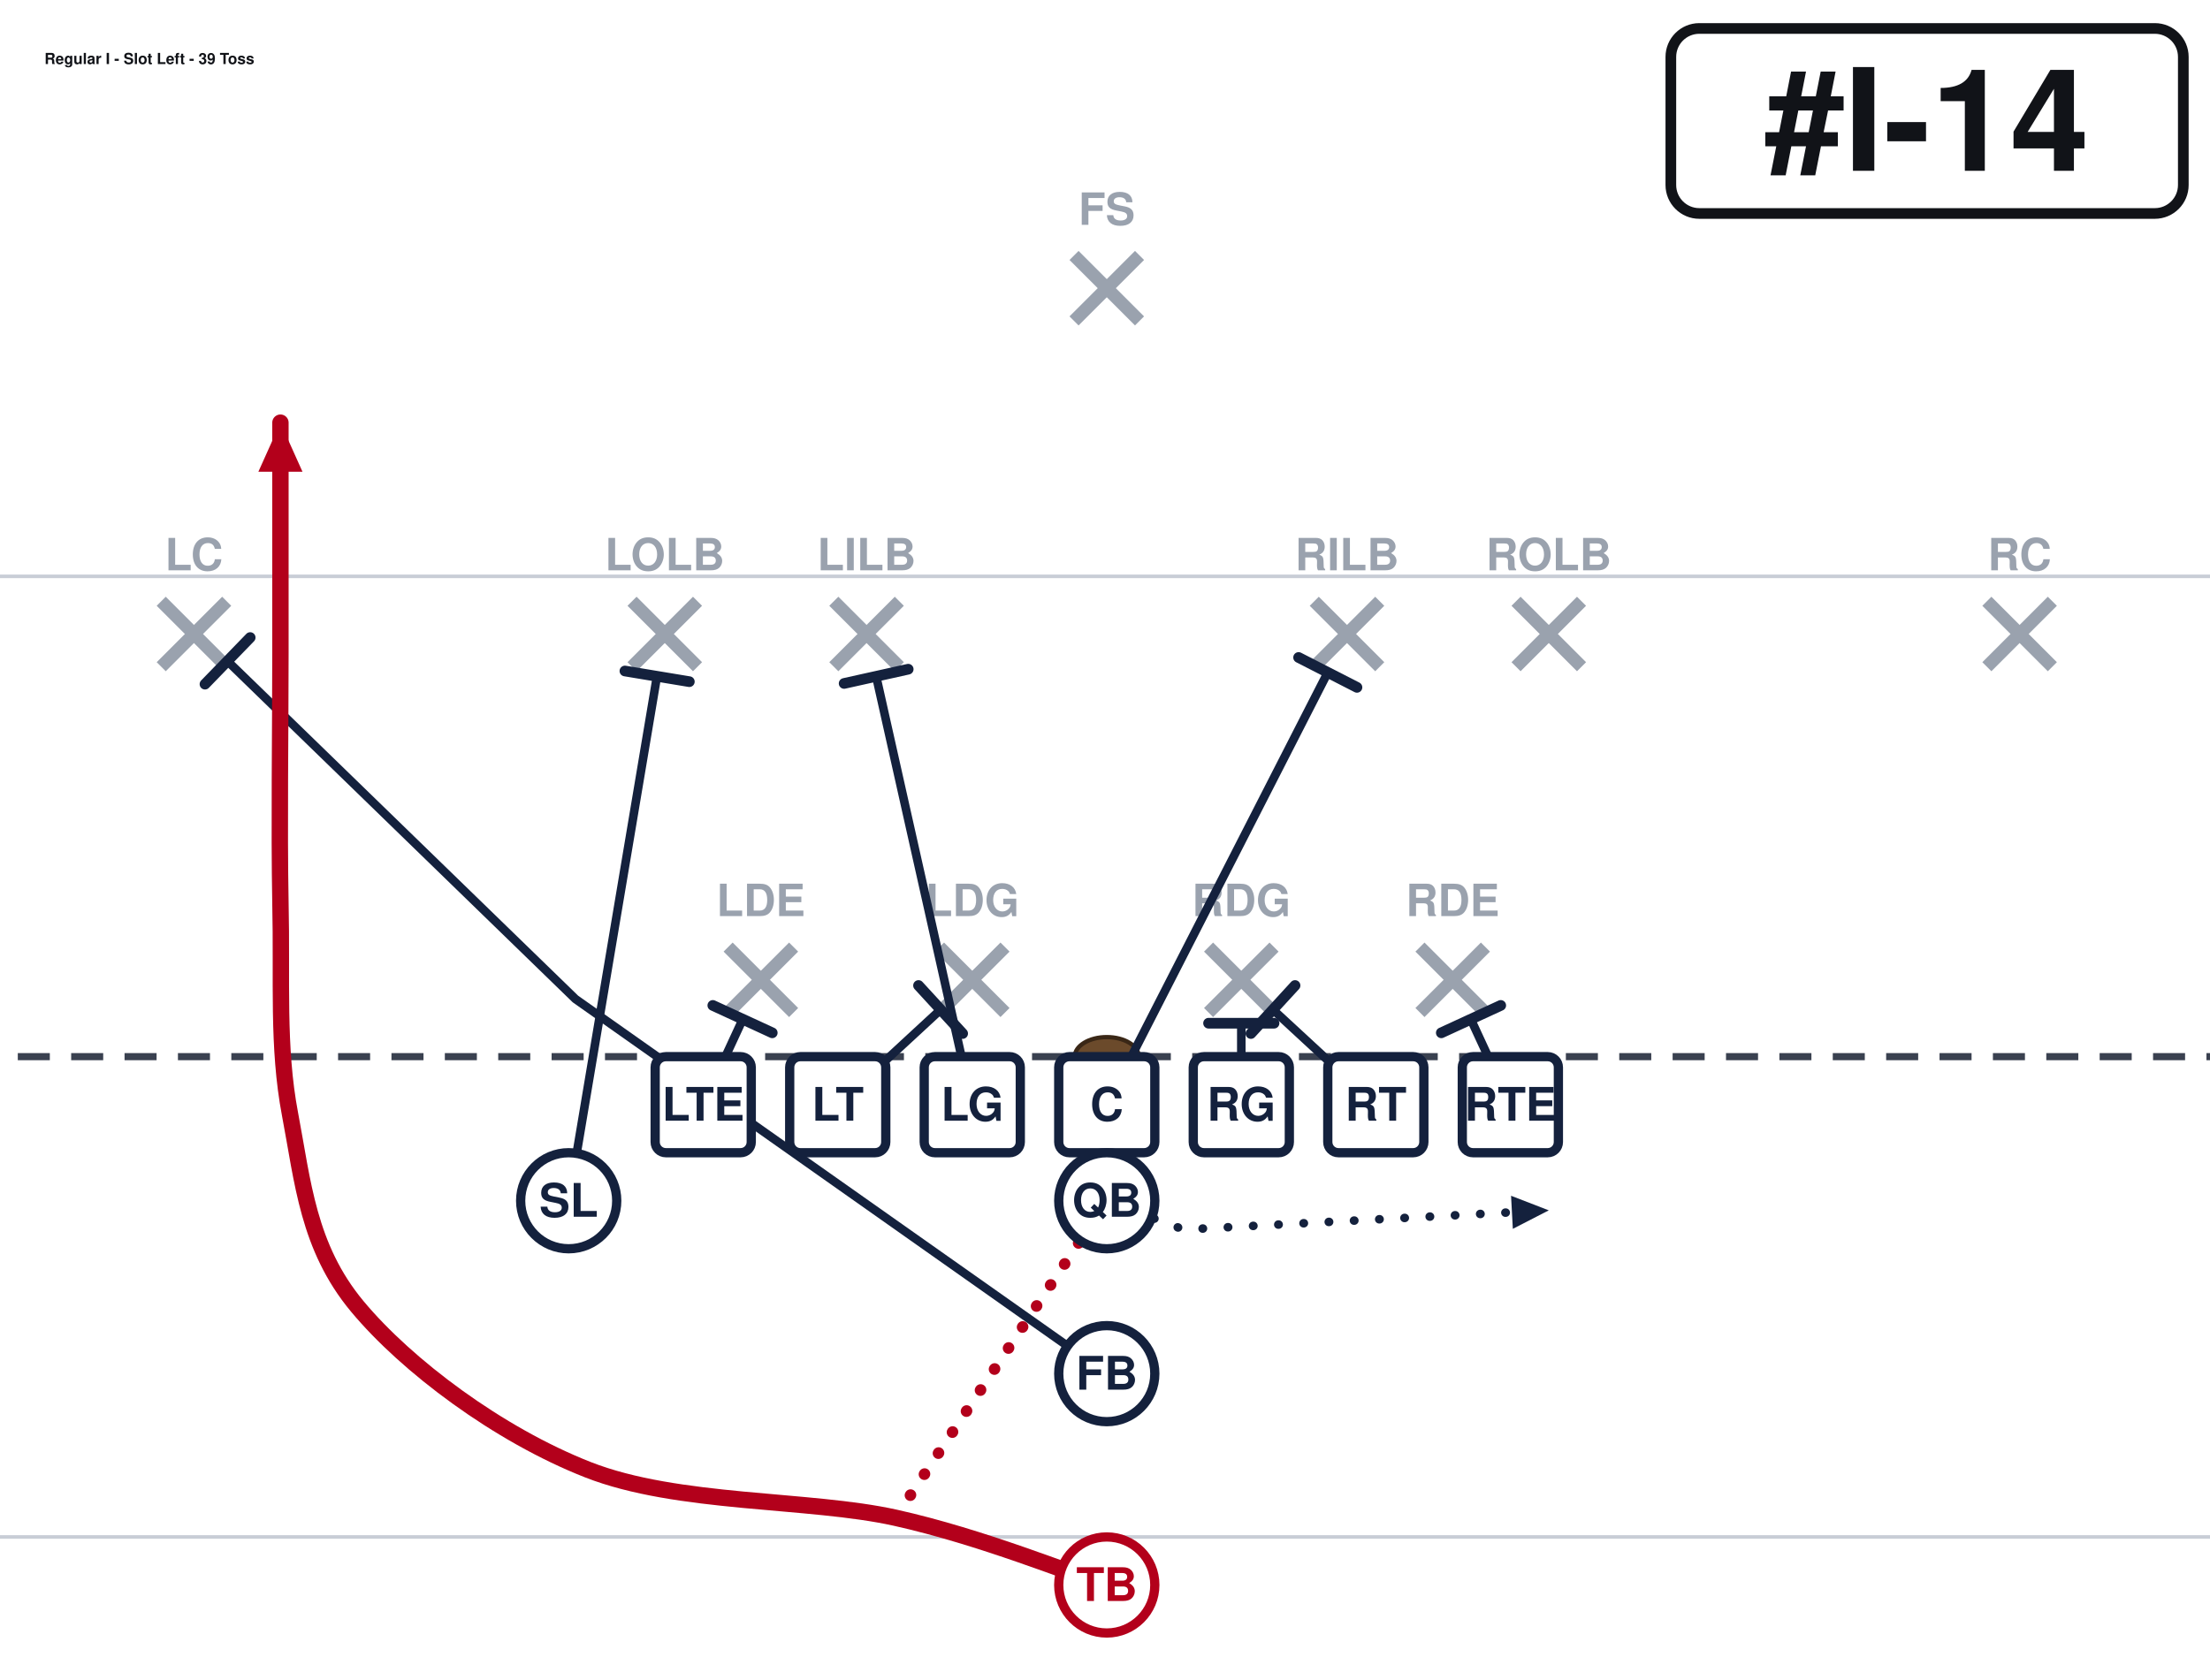
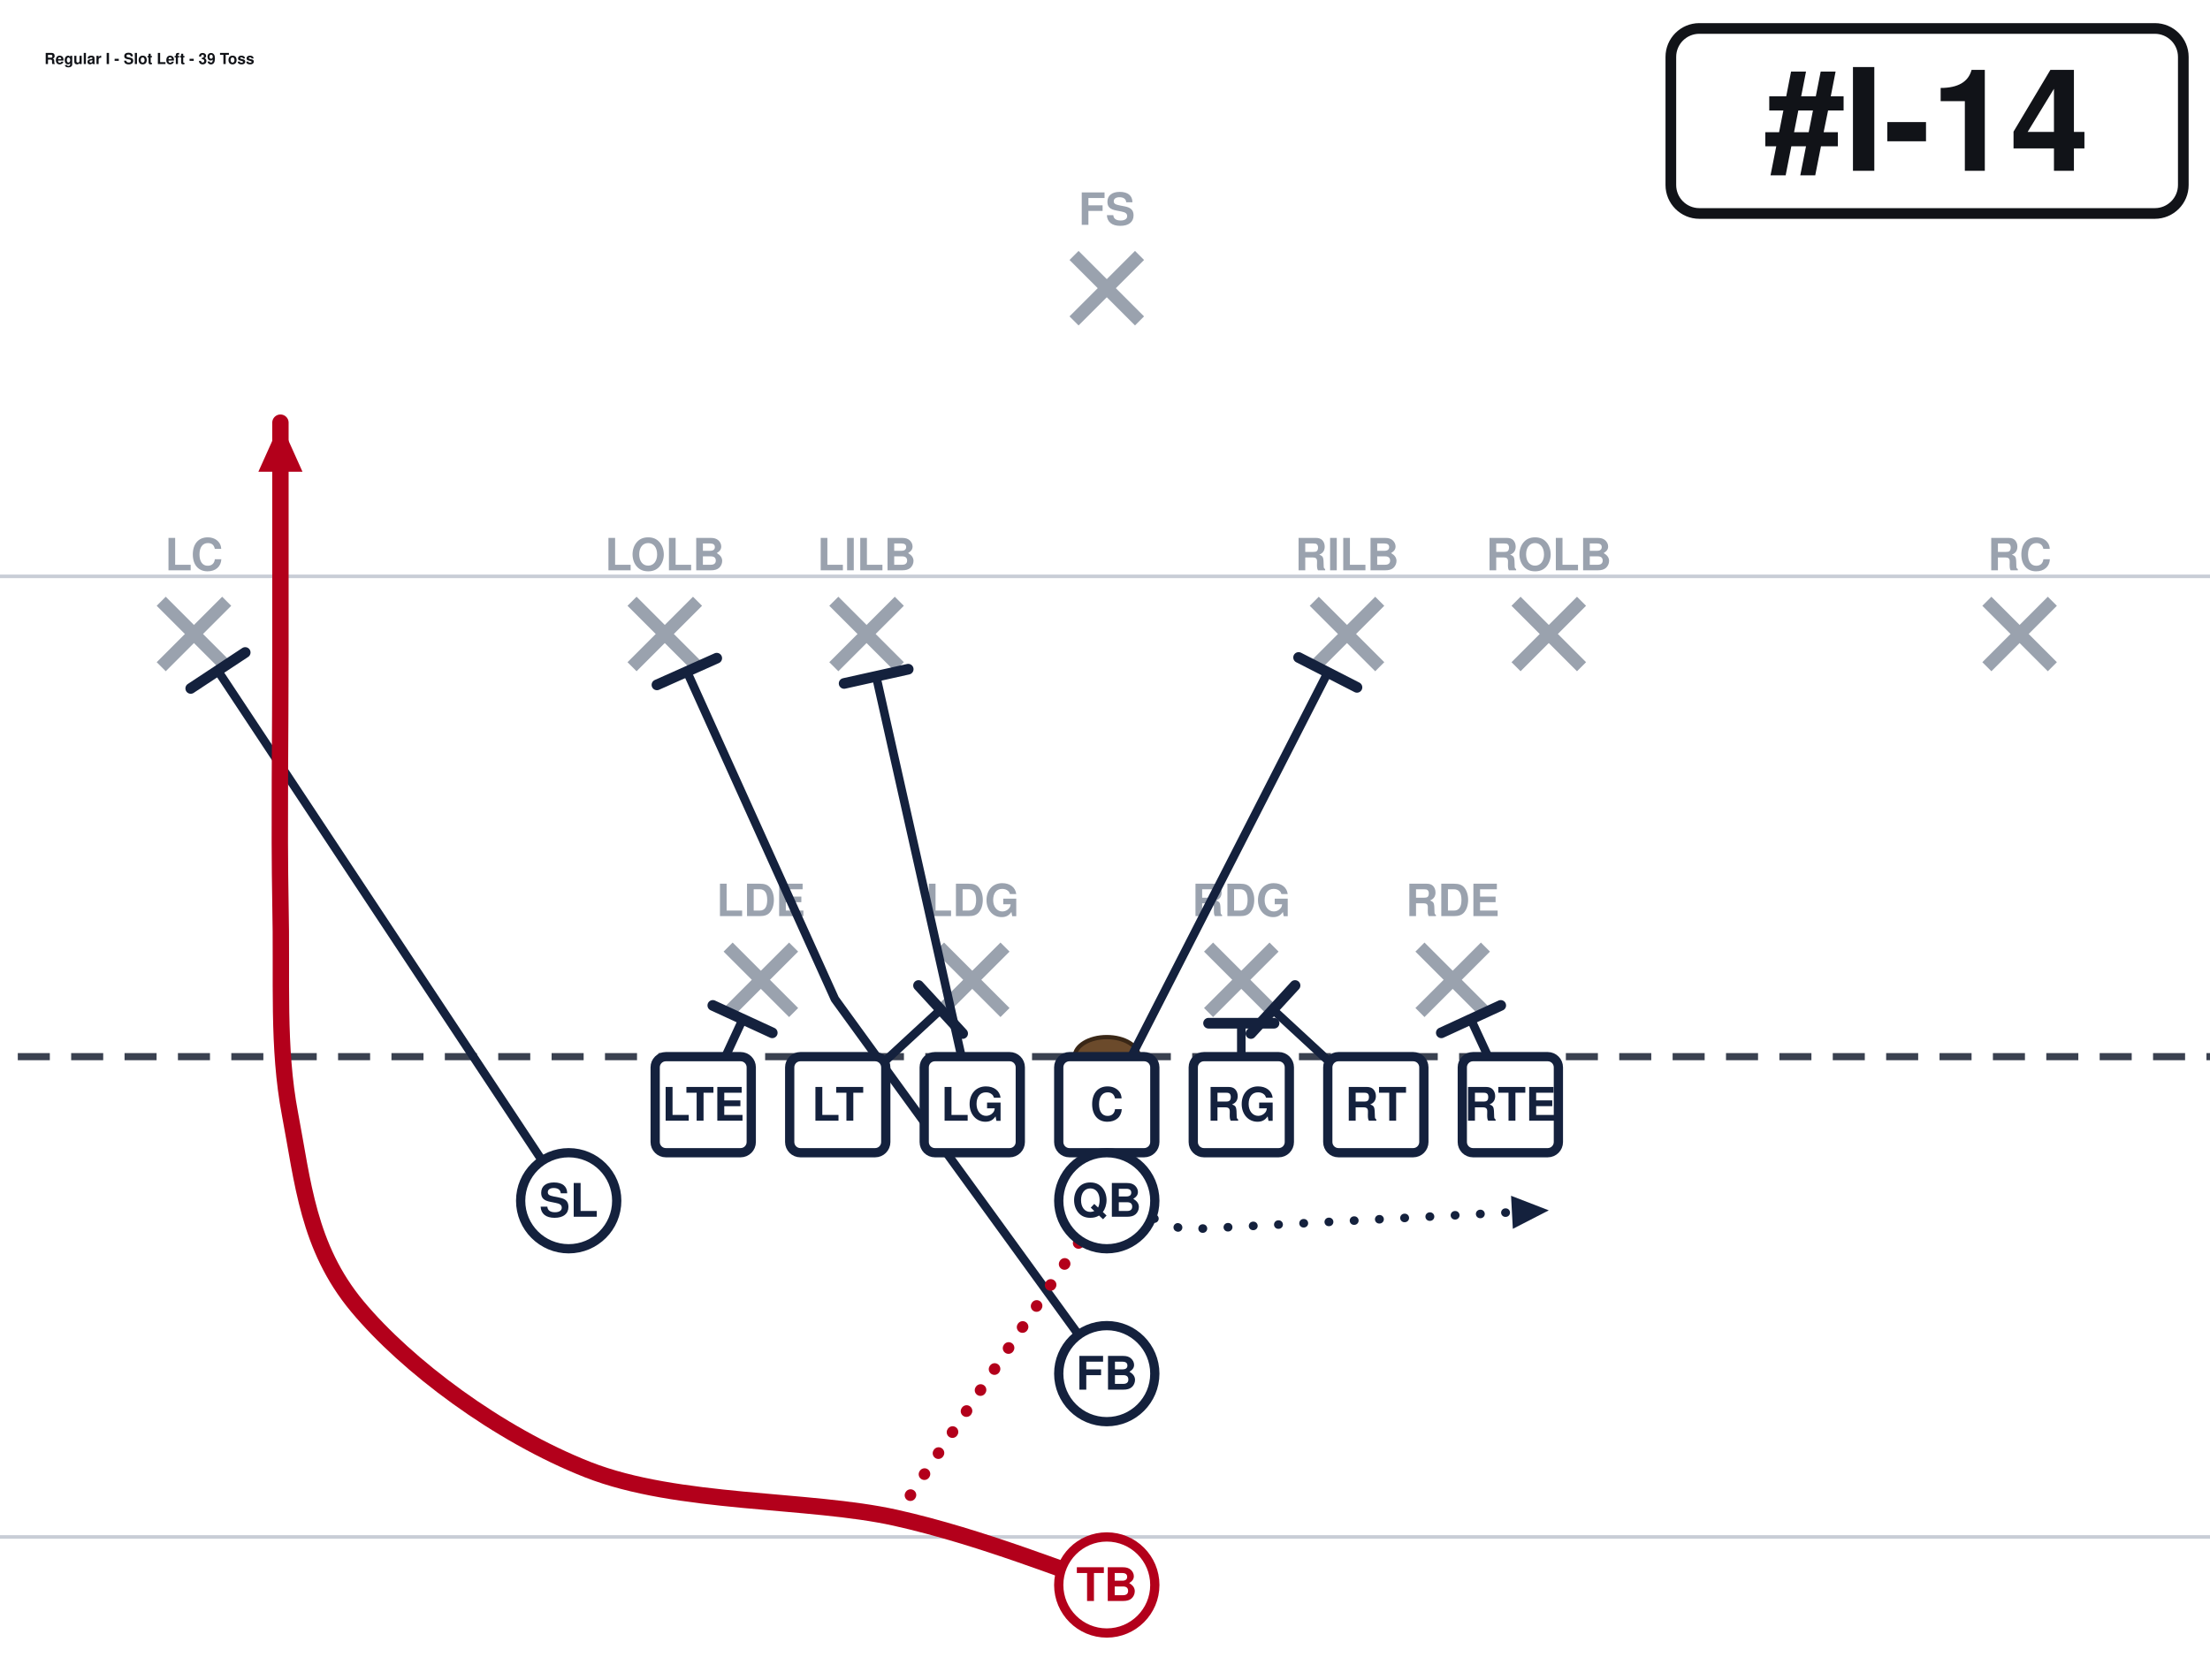
<svg xmlns="http://www.w3.org/2000/svg" width="621" height="472" viewBox="40 27 621 472" font-family="Segoe UI, Helvetica, Arial, sans-serif" role="img">
  <rect x="0" y="0" width="702" height="513" fill="#ffffff" />
  <line x1="0" y1="459.0" x2="702" y2="459.0" stroke="#c8cdd6" stroke-width="1" />
  <line x1="0" y1="189.0" x2="702" y2="189.0" stroke="#c8cdd6" stroke-width="1" />
  <line x1="0" y1="324.0" x2="702" y2="324.0" stroke="#3a4150" stroke-width="2" stroke-dasharray="9 6" />
  <ellipse cx="351.0" cy="324.0" rx="9" ry="5.5" fill="#6b4a2b" stroke="#3a2716" stroke-width="1.2" />
  <line x1="244.6" y1="293.2" x2="263.0" y2="311.6" stroke="#9aa2ae" stroke-width="3.6" />
  <line x1="263.0" y1="293.2" x2="244.6" y2="311.6" stroke="#9aa2ae" stroke-width="3.6" />
  <text x="253.8" y="284.5" text-anchor="middle" font-size="12.5" fill="#9aa2ae" font-weight="600">LDE</text>
  <line x1="304.0" y1="293.2" x2="322.4" y2="311.6" stroke="#9aa2ae" stroke-width="3.6" />
  <line x1="322.4" y1="293.2" x2="304.0" y2="311.6" stroke="#9aa2ae" stroke-width="3.6" />
  <text x="313.2" y="284.5" text-anchor="middle" font-size="12.5" fill="#9aa2ae" font-weight="600">LDG</text>
  <line x1="379.6" y1="293.2" x2="398.0" y2="311.6" stroke="#9aa2ae" stroke-width="3.6" />
  <line x1="398.0" y1="293.2" x2="379.6" y2="311.6" stroke="#9aa2ae" stroke-width="3.6" />
  <text x="388.8" y="284.5" text-anchor="middle" font-size="12.5" fill="#9aa2ae" font-weight="600">RDG</text>
  <line x1="439.0" y1="293.2" x2="457.4" y2="311.6" stroke="#9aa2ae" stroke-width="3.6" />
  <line x1="457.4" y1="293.2" x2="439.0" y2="311.6" stroke="#9aa2ae" stroke-width="3.6" />
  <text x="448.2" y="284.5" text-anchor="middle" font-size="12.5" fill="#9aa2ae" font-weight="600">RDE</text>
  <line x1="217.6" y1="196.0" x2="236.0" y2="214.4" stroke="#9aa2ae" stroke-width="3.6" />
  <line x1="236.0" y1="196.0" x2="217.6" y2="214.4" stroke="#9aa2ae" stroke-width="3.6" />
  <text x="226.8" y="187.3" text-anchor="middle" font-size="12.5" fill="#9aa2ae" font-weight="600">LOLB</text>
  <line x1="274.3" y1="196.0" x2="292.7" y2="214.4" stroke="#9aa2ae" stroke-width="3.6" />
  <line x1="292.7" y1="196.0" x2="274.3" y2="214.4" stroke="#9aa2ae" stroke-width="3.6" />
  <text x="283.5" y="187.3" text-anchor="middle" font-size="12.5" fill="#9aa2ae" font-weight="600">LILB</text>
  <line x1="409.3" y1="196.0" x2="427.7" y2="214.4" stroke="#9aa2ae" stroke-width="3.6" />
  <line x1="427.7" y1="196.0" x2="409.3" y2="214.4" stroke="#9aa2ae" stroke-width="3.6" />
  <text x="418.5" y="187.3" text-anchor="middle" font-size="12.5" fill="#9aa2ae" font-weight="600">RILB</text>
  <line x1="466.0" y1="196.0" x2="484.4" y2="214.4" stroke="#9aa2ae" stroke-width="3.6" />
  <line x1="484.4" y1="196.0" x2="466.0" y2="214.4" stroke="#9aa2ae" stroke-width="3.6" />
  <text x="475.2" y="187.3" text-anchor="middle" font-size="12.5" fill="#9aa2ae" font-weight="600">ROLB</text>
  <line x1="85.3" y1="196.0" x2="103.7" y2="214.4" stroke="#9aa2ae" stroke-width="3.6" />
  <line x1="103.7" y1="196.0" x2="85.3" y2="214.4" stroke="#9aa2ae" stroke-width="3.6" />
  <text x="94.5" y="187.3" text-anchor="middle" font-size="12.5" fill="#9aa2ae" font-weight="600">LC</text>
  <line x1="598.3" y1="196.0" x2="616.7" y2="214.4" stroke="#9aa2ae" stroke-width="3.6" />
  <line x1="616.7" y1="196.0" x2="598.3" y2="214.4" stroke="#9aa2ae" stroke-width="3.6" />
  <text x="607.5" y="187.3" text-anchor="middle" font-size="12.5" fill="#9aa2ae" font-weight="600">RC</text>
  <line x1="341.8" y1="98.8" x2="360.2" y2="117.2" stroke="#9aa2ae" stroke-width="3.6" />
  <line x1="360.2" y1="98.8" x2="341.8" y2="117.2" stroke="#9aa2ae" stroke-width="3.6" />
  <text x="351.0" y="90.2" text-anchor="middle" font-size="12.5" fill="#9aa2ae" font-weight="600">FS</text>
  <path d="M237.6,337.5 L248.7,313.5" fill="none" stroke="#14213d" stroke-width="2.4" stroke-linecap="round" stroke-linejoin="round" />
  <line x1="240.3" y1="309.6" x2="257.0" y2="317.3" stroke="#14213d" stroke-width="3.0" stroke-linecap="round" />
  <path d="M275.4,337.5 L304.3,310.8" fill="none" stroke="#14213d" stroke-width="2.4" stroke-linecap="round" stroke-linejoin="round" />
  <line x1="298.1" y1="304.0" x2="310.5" y2="317.5" stroke="#14213d" stroke-width="3.0" stroke-linecap="round" />
  <path d="M313.2,337.5 L286.2,217.1" fill="none" stroke="#14213d" stroke-width="2.4" stroke-linecap="round" stroke-linejoin="round" />
  <line x1="277.2" y1="219.1" x2="295.2" y2="215.1" stroke="#14213d" stroke-width="3.0" stroke-linecap="round" />
  <path d="M351.0,337.5 L413.1,216.0" fill="none" stroke="#14213d" stroke-width="2.4" stroke-linecap="round" stroke-linejoin="round" />
  <line x1="404.9" y1="211.8" x2="421.3" y2="220.2" stroke="#14213d" stroke-width="3.0" stroke-linecap="round" />
  <path d="M388.8,337.5 L388.8,314.6" fill="none" stroke="#14213d" stroke-width="2.4" stroke-linecap="round" stroke-linejoin="round" />
  <line x1="379.6" y1="314.6" x2="398.0" y2="314.6" stroke="#14213d" stroke-width="3.0" stroke-linecap="round" />
  <path d="M426.6,337.5 L397.7,310.8" fill="none" stroke="#14213d" stroke-width="2.4" stroke-linecap="round" stroke-linejoin="round" />
  <line x1="391.5" y1="317.5" x2="403.9" y2="304.0" stroke="#14213d" stroke-width="3.0" stroke-linecap="round" />
  <path d="M464.4,337.5 L453.3,313.5" fill="none" stroke="#14213d" stroke-width="2.4" stroke-linecap="round" stroke-linejoin="round" />
  <line x1="445.0" y1="317.3" x2="461.7" y2="309.6" stroke="#14213d" stroke-width="3.0" stroke-linecap="round" />
-   <path d="M199.8,364.5 L224.6,217.1" fill="none" stroke="#14213d" stroke-width="2.4" stroke-linecap="round" stroke-linejoin="round" />
-   <line x1="215.6" y1="215.6" x2="233.7" y2="218.6" stroke="#14213d" stroke-width="3.0" stroke-linecap="round" />
+   <path d="M199.8,364.5 L101.2,215.5" fill="none" stroke="#14213d" stroke-width="2.4" stroke-linecap="round" stroke-linejoin="round" />
+   <line x1="93.6" y1="220.5" x2="108.9" y2="210.4" stroke="#14213d" stroke-width="3.0" stroke-linecap="round" />
  <path d="M351.0,364.5 L372.6,372.6 L475.2,367.2" fill="none" stroke="#14213d" stroke-width="2.4" stroke-linecap="round" stroke-linejoin="round" stroke-dasharray="0.1 7" />
  <polygon points="475.2,367.2 465.1,372.4 464.6,363.1" fill="#14213d" />
-   <path d="M351.0,413.1 L201.7,307.8 L103.9,212.8" fill="none" stroke="#14213d" stroke-width="2.4" stroke-linecap="round" stroke-linejoin="round" />
-   <line x1="97.6" y1="219.3" x2="110.3" y2="206.2" stroke="#14213d" stroke-width="3.0" stroke-linecap="round" />
+   <path d="M351.0,413.1 L274.6,307.8 L233.0,215.7" fill="none" stroke="#14213d" stroke-width="2.4" stroke-linecap="round" stroke-linejoin="round" />
+   <line x1="224.6" y1="219.5" x2="241.4" y2="212.0" stroke="#14213d" stroke-width="3.0" stroke-linecap="round" />
  <path d="M351.0,472.5 C341.1,469.4 315.9,459.0 291.6,453.6 C267.3,448.2 230.4,450.0 205.2,440.1 C180.0,430.2 154.3,410.9 140.4,394.2 C126.5,377.5 125.1,359.1 121.5,340.2 C117.9,321.3 119.3,302.4 118.8,280.8 C118.4,259.2 118.8,233.1 118.8,210.6 C118.8,188.1 118.8,156.6 118.8,145.8" fill="none" stroke="#b3001b" stroke-width="4.6" stroke-linecap="round" stroke-linejoin="round" />
  <polygon points="118.8,145.8 125.0,159.6 112.6,159.6" fill="#b3001b" />
  <path d="M351.0,364.5 L291.6,453.6" fill="none" stroke="#b3001b" stroke-width="3.2" stroke-linecap="round" stroke-linejoin="round" stroke-dasharray="0.1 7" />
  <rect x="224.1" y="324.0" width="27.0" height="27.0" rx="3" fill="#ffffff" stroke="#14213d" stroke-width="2.6" />
  <text x="237.6" y="342.0" text-anchor="middle" font-size="13" font-weight="700" fill="#14213d">LTE</text>
  <rect x="261.9" y="324.0" width="27.0" height="27.0" rx="3" fill="#ffffff" stroke="#14213d" stroke-width="2.6" />
  <text x="275.4" y="342.0" text-anchor="middle" font-size="13" font-weight="700" fill="#14213d">LT</text>
  <rect x="299.7" y="324.0" width="27.0" height="27.0" rx="3" fill="#ffffff" stroke="#14213d" stroke-width="2.6" />
  <text x="313.2" y="342.0" text-anchor="middle" font-size="13" font-weight="700" fill="#14213d">LG</text>
  <rect x="337.5" y="324.0" width="27.0" height="27.0" rx="3" fill="#ffffff" stroke="#14213d" stroke-width="2.6" />
  <text x="351.0" y="342.0" text-anchor="middle" font-size="13" font-weight="700" fill="#14213d">C</text>
  <rect x="375.3" y="324.0" width="27.0" height="27.0" rx="3" fill="#ffffff" stroke="#14213d" stroke-width="2.6" />
  <text x="388.8" y="342.0" text-anchor="middle" font-size="13" font-weight="700" fill="#14213d">RG</text>
  <rect x="413.1" y="324.0" width="27.0" height="27.0" rx="3" fill="#ffffff" stroke="#14213d" stroke-width="2.6" />
  <text x="426.6" y="342.0" text-anchor="middle" font-size="13" font-weight="700" fill="#14213d">RT</text>
  <rect x="450.9" y="324.0" width="27.0" height="27.0" rx="3" fill="#ffffff" stroke="#14213d" stroke-width="2.6" />
  <text x="464.4" y="342.0" text-anchor="middle" font-size="13" font-weight="700" fill="#14213d">RTE</text>
  <circle cx="199.8" cy="364.5" r="13.5" fill="#ffffff" stroke="#14213d" stroke-width="2.6" />
  <text x="199.8" y="369.0" text-anchor="middle" font-size="13" font-weight="700" fill="#14213d">SL</text>
  <circle cx="351.0" cy="364.5" r="13.5" fill="#ffffff" stroke="#14213d" stroke-width="2.6" />
  <text x="351.0" y="369.0" text-anchor="middle" font-size="13" font-weight="700" fill="#14213d">QB</text>
  <circle cx="351.0" cy="413.1" r="13.5" fill="#ffffff" stroke="#14213d" stroke-width="2.6" />
  <text x="351.0" y="417.6" text-anchor="middle" font-size="13" font-weight="700" fill="#14213d">FB</text>
  <circle cx="351.0" cy="472.5" r="13.5" fill="#ffffff" stroke="#b3001b" stroke-width="2.6" />
  <text x="351.0" y="477.0" text-anchor="middle" font-size="13" font-weight="700" fill="#b3001b">TB</text>
  <rect x="509.5" y="35.0" width="144.0" height="52.0" rx="8" fill="#ffffff" stroke="#111318" stroke-width="3" />
  <text x="581.5" y="75.0" text-anchor="middle" font-size="40" font-weight="800" fill="#111318">#I-14</text>
  <text x="52.5" y="45.0" font-size="4.3" font-weight="700" fill="#111318">Regular I - Slot Left - 39 Toss</text>
</svg>
